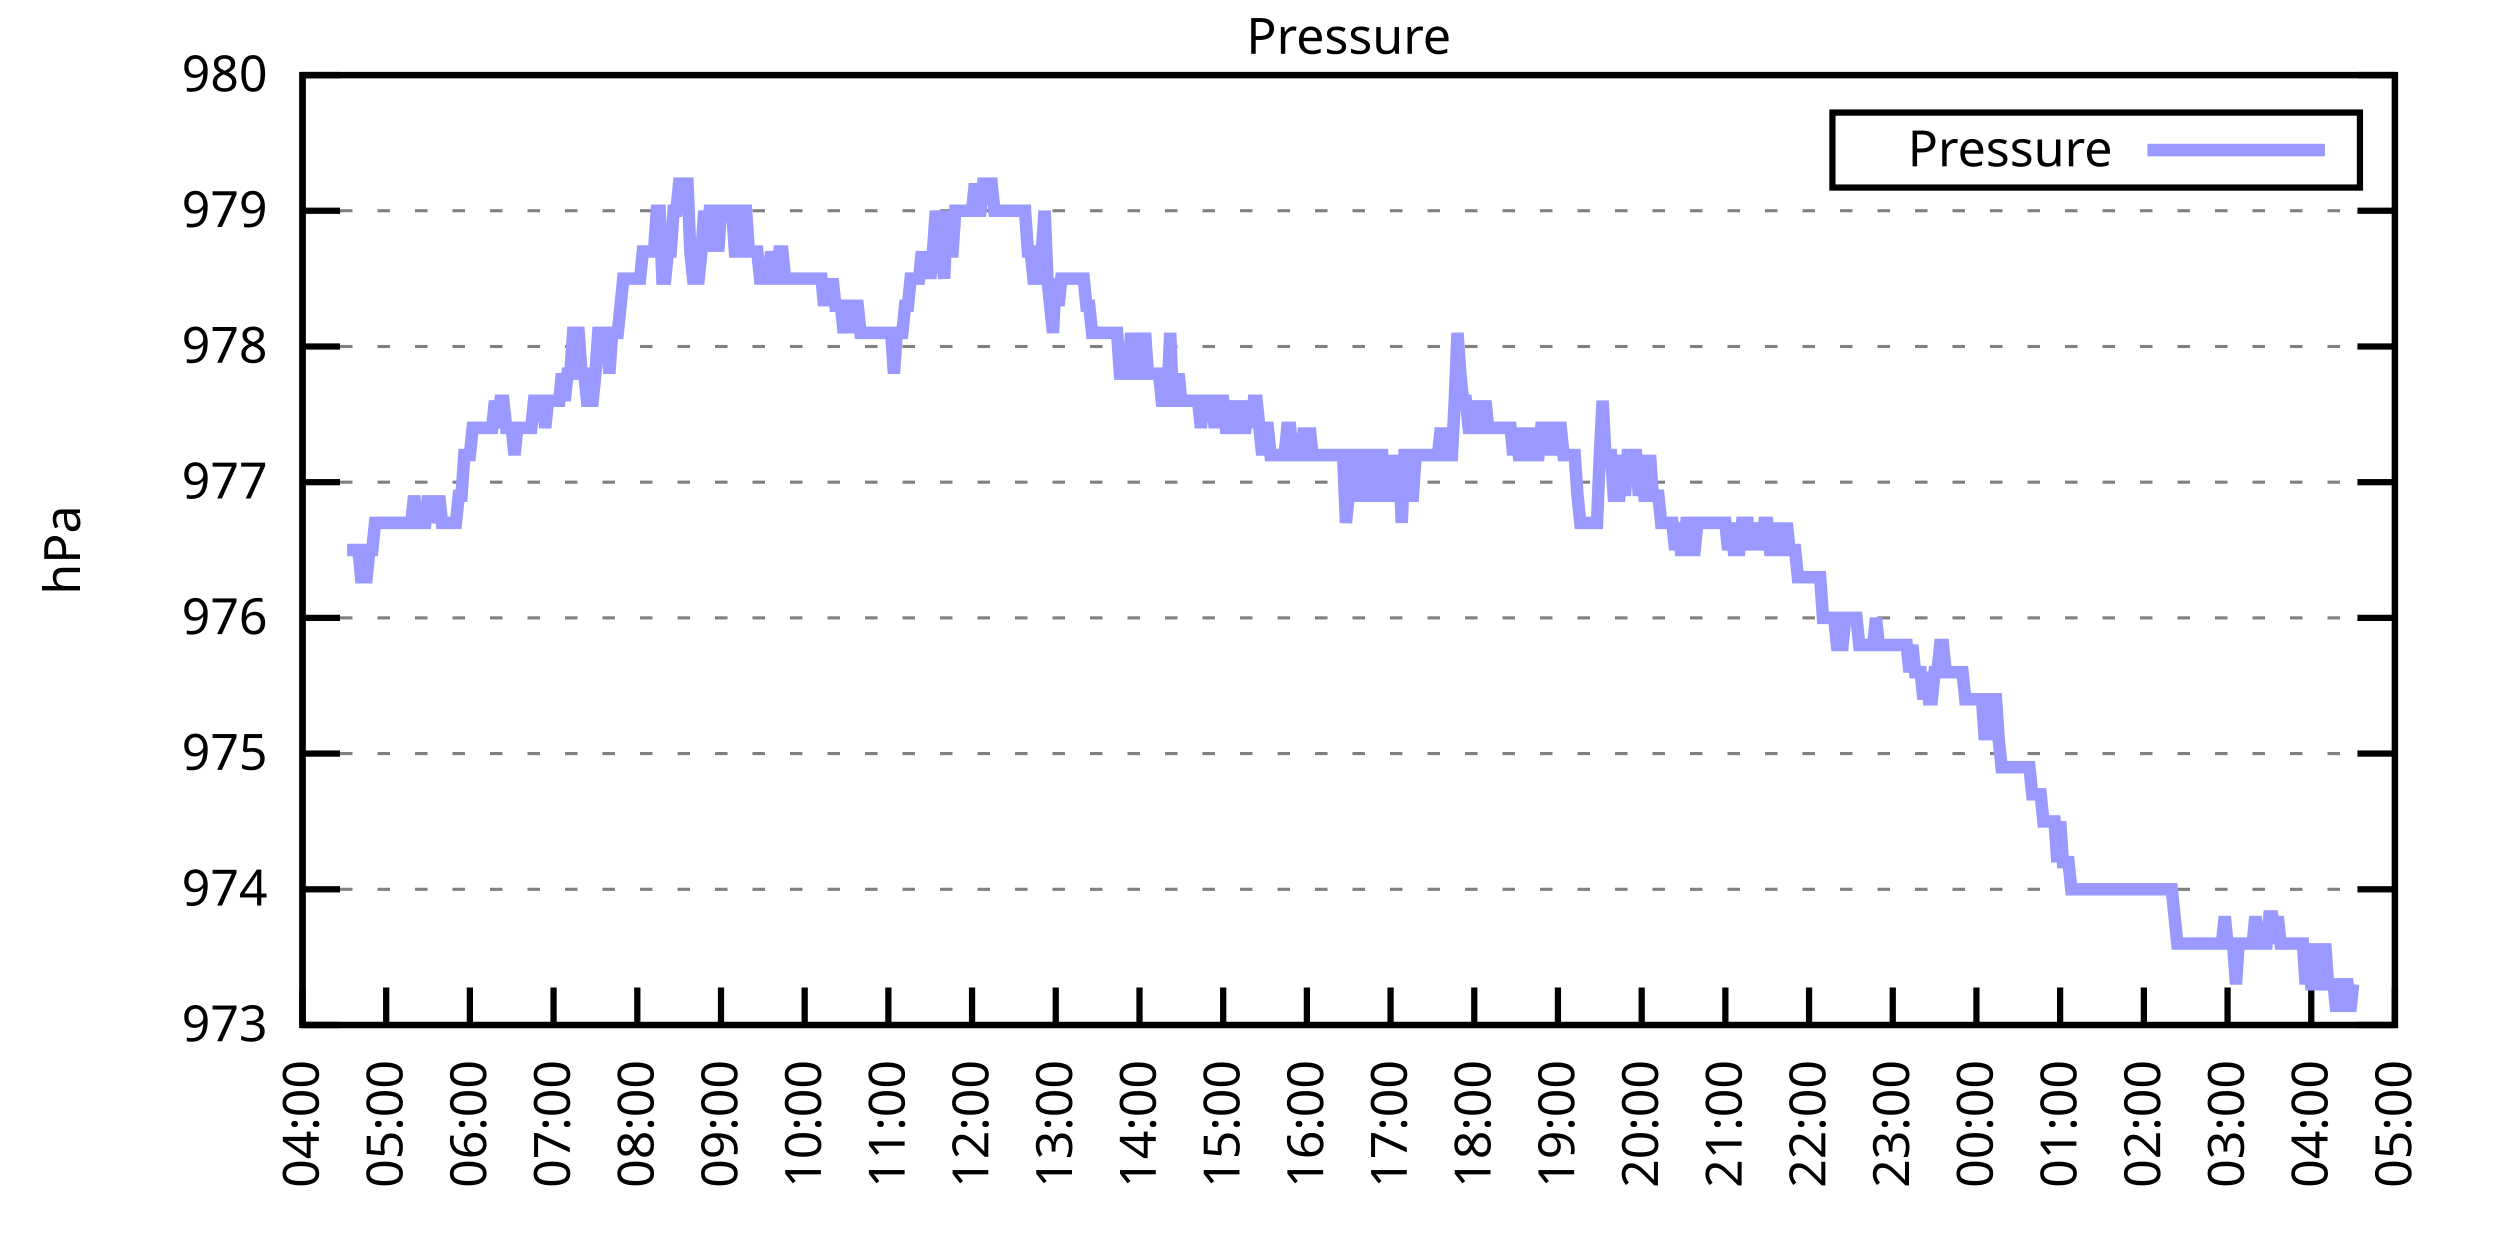
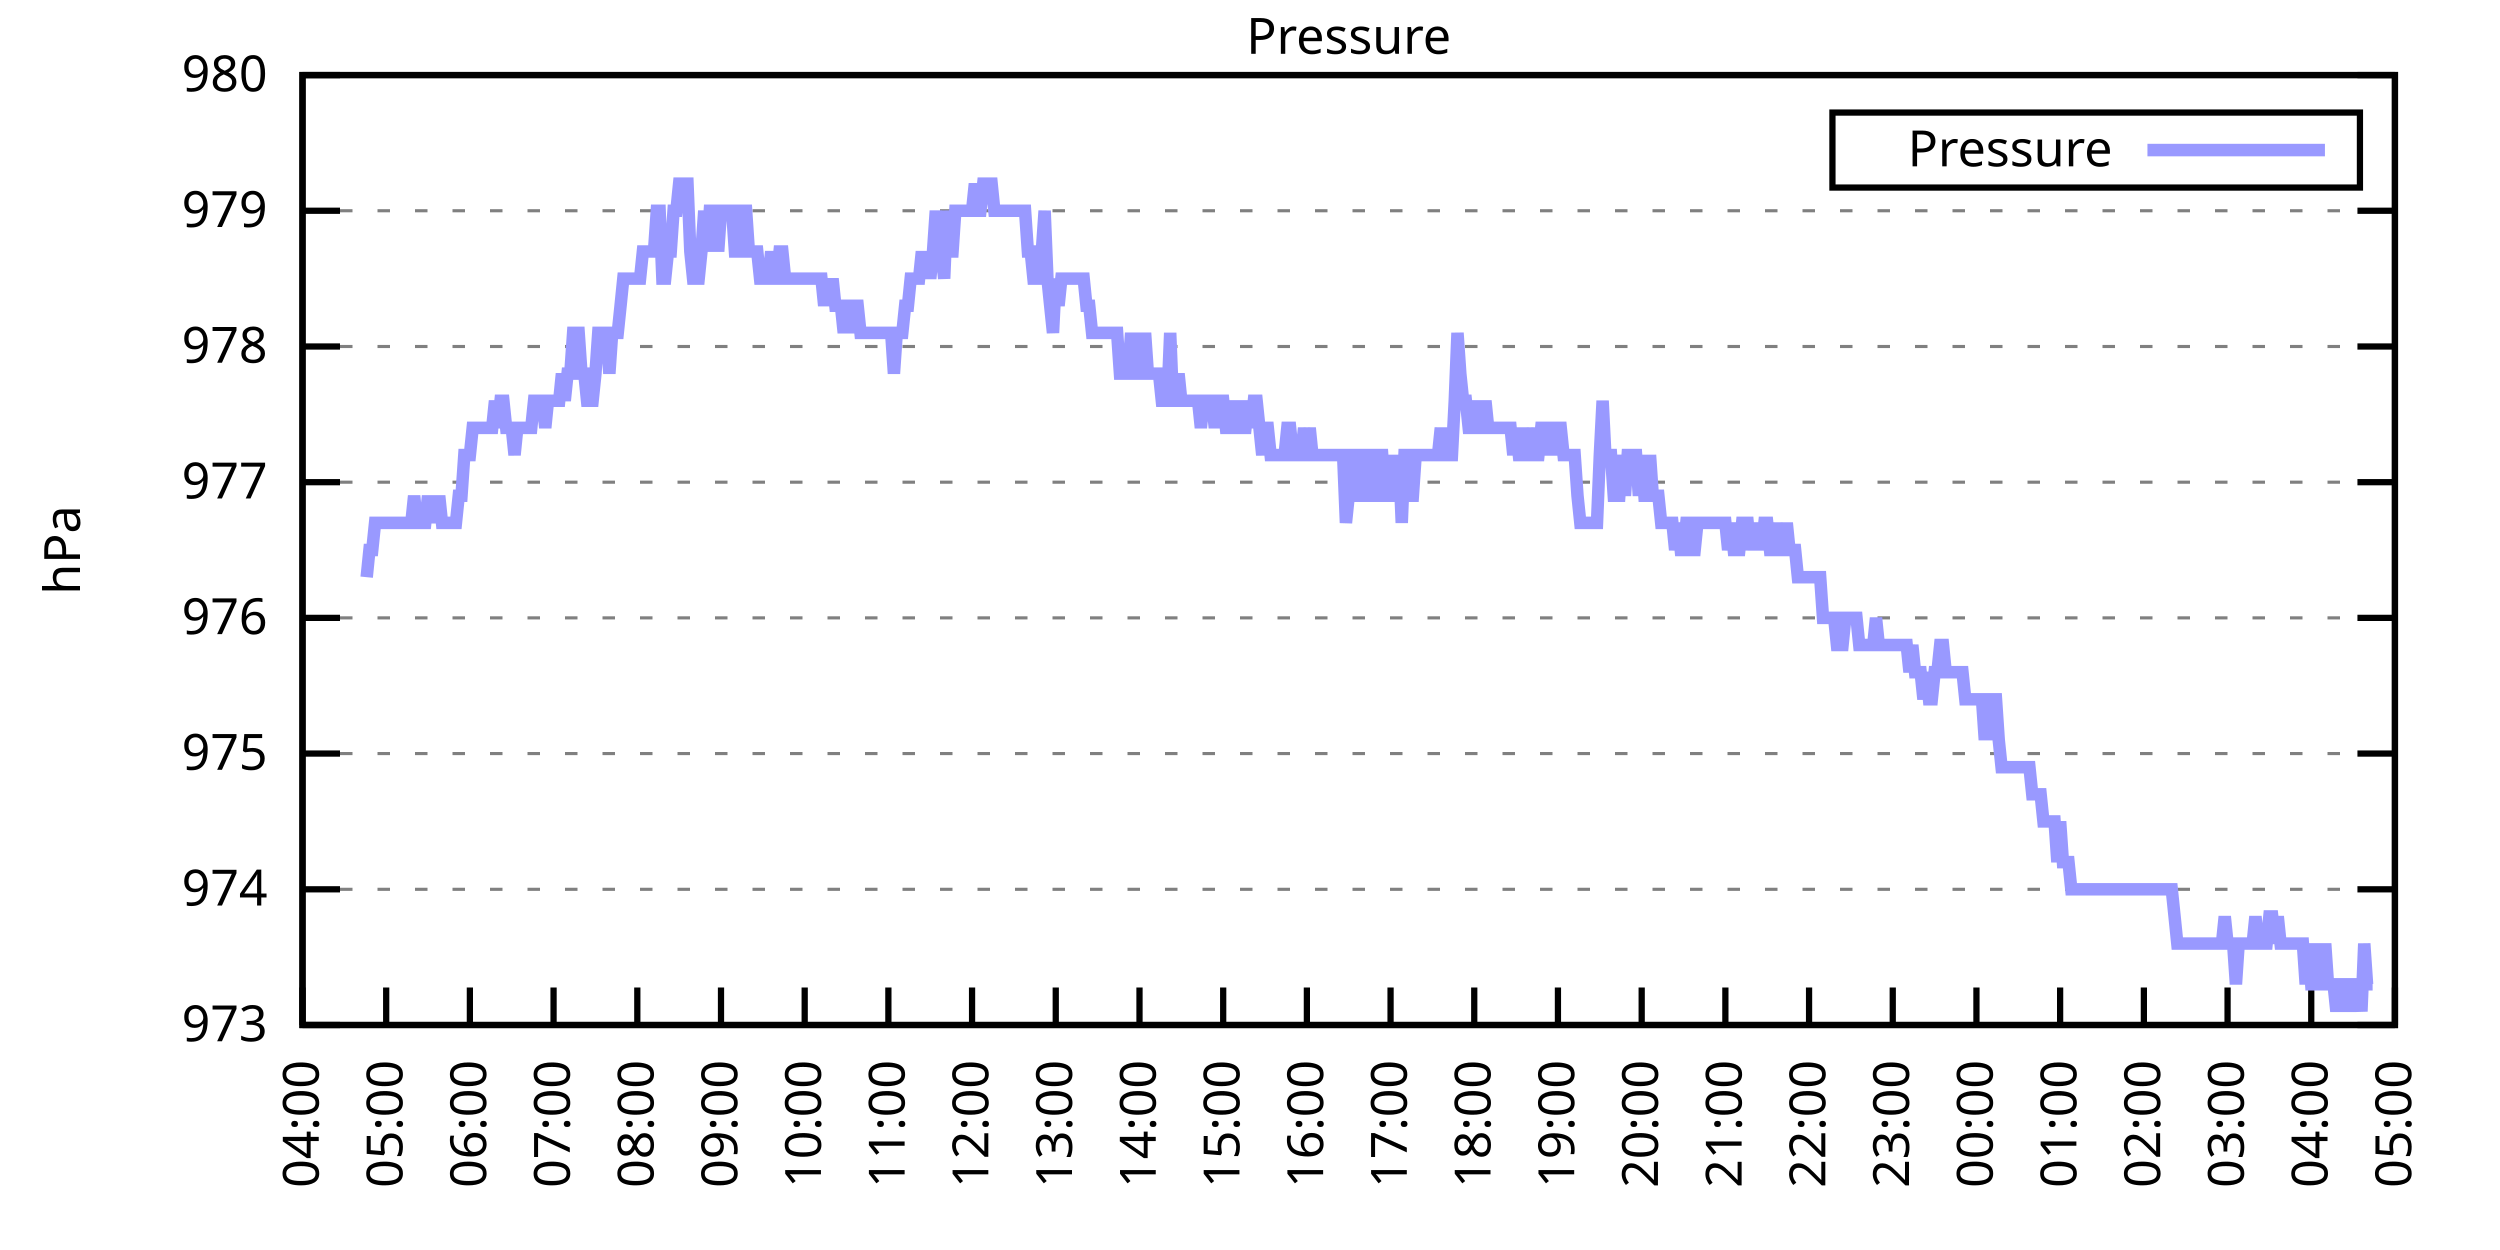
<svg xmlns="http://www.w3.org/2000/svg" xmlns:xlink="http://www.w3.org/1999/xlink" width="400" height="200" viewBox="0 0 400 200">
  <g id="gnuplot_canvas">
    <rect x="0" y="0" width="400" height="200" fill="none" />
    <defs>
      <circle id="gpDot" r="0.5" stroke-width="0.5" stroke="currentColor" />
      <path id="gpPt0" stroke-width="0.333" stroke="currentColor" d="M-1,0 h2 M0,-1 v2" />
      <path id="gpPt1" stroke-width="0.333" stroke="currentColor" d="M-1,-1 L1,1 M1,-1 L-1,1" />
      <path id="gpPt2" stroke-width="0.333" stroke="currentColor" d="M-1,0 L1,0 M0,-1 L0,1 M-1,-1 L1,1 M-1,1 L1,-1" />
      <rect id="gpPt3" stroke-width="0.333" stroke="currentColor" x="-1" y="-1" width="2" height="2" />
      <rect id="gpPt4" stroke-width="0.333" stroke="currentColor" fill="currentColor" x="-1" y="-1" width="2" height="2" />
      <circle id="gpPt5" stroke-width="0.333" stroke="currentColor" cx="0" cy="0" r="1" />
      <use xlink:href="#gpPt5" id="gpPt6" fill="currentColor" stroke="none" />
      <path id="gpPt7" stroke-width="0.333" stroke="currentColor" d="M0,-1.33 L-1.33,0.67 L1.33,0.67 z" />
      <use xlink:href="#gpPt7" id="gpPt8" fill="currentColor" stroke="none" />
      <use xlink:href="#gpPt7" id="gpPt9" stroke="currentColor" transform="rotate(180)" />
      <use xlink:href="#gpPt9" id="gpPt10" fill="currentColor" stroke="none" />
      <use xlink:href="#gpPt3" id="gpPt11" stroke="currentColor" transform="rotate(45)" />
      <use xlink:href="#gpPt11" id="gpPt12" fill="currentColor" stroke="none" />
      <path id="gpPt13" stroke-width="0.333" stroke="currentColor" d="M0,1.330 L1.265,0.411 L0.782,-1.067 L-0.782,-1.076 L-1.265,0.411 z" />
      <use xlink:href="#gpPt13" id="gpPt14" fill="currentColor" stroke="none" />
      <filter id="textbox" filterUnits="objectBoundingBox" x="0" y="0" height="1" width="1">
        <feFlood flood-color="white" flood-opacity="1" result="bgnd" />
        <feComposite in="SourceGraphic" in2="bgnd" operator="atop" />
      </filter>
      <filter id="greybox" filterUnits="objectBoundingBox" x="0" y="0" height="1" width="1">
        <feFlood flood-color="lightgrey" flood-opacity="1" result="grey" />
        <feComposite in="SourceGraphic" in2="grey" operator="atop" />
      </filter>
    </defs>
    <g fill="none" color="white" stroke="currentColor" stroke-width="1.00" stroke-linecap="butt" stroke-linejoin="miter">
</g>
    <g fill="none" color="black" stroke="currentColor" stroke-width="1.00" stroke-linecap="butt" stroke-linejoin="miter">
      <g stroke="none" shape-rendering="crispEdges">
        <polygon fill="rgb(255, 255, 255)" points="48.40,164.00 383.18,164.00 383.18,12.02 48.40,12.02 " />
      </g>
    </g>
    <g fill="none" color="black" stroke="currentColor" stroke-width="1.00" stroke-linecap="butt" stroke-linejoin="miter">
</g>
    <g fill="none" color="black" stroke="black" stroke-width="0.50" stroke-linecap="butt" stroke-linejoin="miter">
</g>
    <g fill="none" color="gray" stroke="currentColor" stroke-width="0.50" stroke-linecap="butt" stroke-linejoin="miter">
      <path stroke="gray" stroke-dasharray="2,4" class="gridline" d="M48.40,164.00 L383.19,164.00  " />
    </g>
    <g fill="none" color="gray" stroke="gray" stroke-width="1.00" stroke-linecap="butt" stroke-linejoin="miter">
</g>
    <g fill="none" color="black" stroke="currentColor" stroke-width="1.00" stroke-linecap="butt" stroke-linejoin="miter">
      <path stroke="black" d="M48.40,164.00 L54.40,164.00 M383.19,164.00 L377.19,164.00  " />
      <g transform="translate(42.80,166.60)" stroke="none" fill="black" font-family="Sans" font-size="8.00" text-anchor="end">
        <text>
          <tspan font-family="Sans"> 973</tspan>
        </text>
      </g>
    </g>
    <g fill="none" color="black" stroke="currentColor" stroke-width="1.00" stroke-linecap="butt" stroke-linejoin="miter">
</g>
    <g fill="none" color="black" stroke="black" stroke-width="0.50" stroke-linecap="butt" stroke-linejoin="miter">
</g>
    <g fill="none" color="gray" stroke="currentColor" stroke-width="0.50" stroke-linecap="butt" stroke-linejoin="miter">
      <path stroke="gray" stroke-dasharray="2,4" class="gridline" d="M48.40,142.29 L383.19,142.29  " />
    </g>
    <g fill="none" color="gray" stroke="gray" stroke-width="1.00" stroke-linecap="butt" stroke-linejoin="miter">
</g>
    <g fill="none" color="black" stroke="currentColor" stroke-width="1.00" stroke-linecap="butt" stroke-linejoin="miter">
      <path stroke="black" d="M48.40,142.29 L54.40,142.29 M383.19,142.29 L377.19,142.29  " />
      <g transform="translate(42.80,144.89)" stroke="none" fill="black" font-family="Sans" font-size="8.00" text-anchor="end">
        <text>
          <tspan font-family="Sans"> 974</tspan>
        </text>
      </g>
    </g>
    <g fill="none" color="black" stroke="currentColor" stroke-width="1.00" stroke-linecap="butt" stroke-linejoin="miter">
</g>
    <g fill="none" color="black" stroke="black" stroke-width="0.50" stroke-linecap="butt" stroke-linejoin="miter">
</g>
    <g fill="none" color="gray" stroke="currentColor" stroke-width="0.50" stroke-linecap="butt" stroke-linejoin="miter">
      <path stroke="gray" stroke-dasharray="2,4" class="gridline" d="M48.40,120.57 L383.19,120.57  " />
    </g>
    <g fill="none" color="gray" stroke="gray" stroke-width="1.00" stroke-linecap="butt" stroke-linejoin="miter">
</g>
    <g fill="none" color="black" stroke="currentColor" stroke-width="1.00" stroke-linecap="butt" stroke-linejoin="miter">
      <path stroke="black" d="M48.40,120.57 L54.40,120.57 M383.19,120.57 L377.19,120.57  " />
      <g transform="translate(42.80,123.17)" stroke="none" fill="black" font-family="Sans" font-size="8.00" text-anchor="end">
        <text>
          <tspan font-family="Sans"> 975</tspan>
        </text>
      </g>
    </g>
    <g fill="none" color="black" stroke="currentColor" stroke-width="1.00" stroke-linecap="butt" stroke-linejoin="miter">
</g>
    <g fill="none" color="black" stroke="black" stroke-width="0.50" stroke-linecap="butt" stroke-linejoin="miter">
</g>
    <g fill="none" color="gray" stroke="currentColor" stroke-width="0.50" stroke-linecap="butt" stroke-linejoin="miter">
      <path stroke="gray" stroke-dasharray="2,4" class="gridline" d="M48.40,98.86 L383.19,98.86  " />
    </g>
    <g fill="none" color="gray" stroke="gray" stroke-width="1.00" stroke-linecap="butt" stroke-linejoin="miter">
</g>
    <g fill="none" color="black" stroke="currentColor" stroke-width="1.00" stroke-linecap="butt" stroke-linejoin="miter">
      <path stroke="black" d="M48.40,98.86 L54.40,98.86 M383.19,98.86 L377.19,98.86  " />
      <g transform="translate(42.80,101.46)" stroke="none" fill="black" font-family="Sans" font-size="8.00" text-anchor="end">
        <text>
          <tspan font-family="Sans"> 976</tspan>
        </text>
      </g>
    </g>
    <g fill="none" color="black" stroke="currentColor" stroke-width="1.00" stroke-linecap="butt" stroke-linejoin="miter">
</g>
    <g fill="none" color="black" stroke="black" stroke-width="0.50" stroke-linecap="butt" stroke-linejoin="miter">
</g>
    <g fill="none" color="gray" stroke="currentColor" stroke-width="0.50" stroke-linecap="butt" stroke-linejoin="miter">
      <path stroke="gray" stroke-dasharray="2,4" class="gridline" d="M48.40,77.15 L383.19,77.15  " />
    </g>
    <g fill="none" color="gray" stroke="gray" stroke-width="1.00" stroke-linecap="butt" stroke-linejoin="miter">
</g>
    <g fill="none" color="black" stroke="currentColor" stroke-width="1.00" stroke-linecap="butt" stroke-linejoin="miter">
      <path stroke="black" d="M48.40,77.15 L54.40,77.15 M383.19,77.15 L377.19,77.15  " />
      <g transform="translate(42.80,79.75)" stroke="none" fill="black" font-family="Sans" font-size="8.00" text-anchor="end">
        <text>
          <tspan font-family="Sans"> 977</tspan>
        </text>
      </g>
    </g>
    <g fill="none" color="black" stroke="currentColor" stroke-width="1.00" stroke-linecap="butt" stroke-linejoin="miter">
</g>
    <g fill="none" color="black" stroke="black" stroke-width="0.50" stroke-linecap="butt" stroke-linejoin="miter">
</g>
    <g fill="none" color="gray" stroke="currentColor" stroke-width="0.50" stroke-linecap="butt" stroke-linejoin="miter">
      <path stroke="gray" stroke-dasharray="2,4" class="gridline" d="M48.40,55.44 L383.19,55.44  " />
    </g>
    <g fill="none" color="gray" stroke="gray" stroke-width="1.00" stroke-linecap="butt" stroke-linejoin="miter">
</g>
    <g fill="none" color="black" stroke="currentColor" stroke-width="1.00" stroke-linecap="butt" stroke-linejoin="miter">
      <path stroke="black" d="M48.40,55.44 L54.40,55.44 M383.19,55.44 L377.19,55.44  " />
      <g transform="translate(42.80,58.04)" stroke="none" fill="black" font-family="Sans" font-size="8.00" text-anchor="end">
        <text>
          <tspan font-family="Sans"> 978</tspan>
        </text>
      </g>
    </g>
    <g fill="none" color="black" stroke="currentColor" stroke-width="1.00" stroke-linecap="butt" stroke-linejoin="miter">
</g>
    <g fill="none" color="black" stroke="black" stroke-width="0.50" stroke-linecap="butt" stroke-linejoin="miter">
</g>
    <g fill="none" color="gray" stroke="currentColor" stroke-width="0.50" stroke-linecap="butt" stroke-linejoin="miter">
      <path stroke="gray" stroke-dasharray="2,4" class="gridline" d="M48.40,33.72 L383.19,33.72  " />
    </g>
    <g fill="none" color="gray" stroke="gray" stroke-width="1.00" stroke-linecap="butt" stroke-linejoin="miter">
</g>
    <g fill="none" color="black" stroke="currentColor" stroke-width="1.00" stroke-linecap="butt" stroke-linejoin="miter">
      <path stroke="black" d="M48.40,33.72 L54.40,33.72 M383.19,33.72 L377.19,33.72  " />
      <g transform="translate(42.80,36.32)" stroke="none" fill="black" font-family="Sans" font-size="8.00" text-anchor="end">
        <text>
          <tspan font-family="Sans"> 979</tspan>
        </text>
      </g>
    </g>
    <g fill="none" color="black" stroke="currentColor" stroke-width="1.00" stroke-linecap="butt" stroke-linejoin="miter">
</g>
    <g fill="none" color="black" stroke="black" stroke-width="0.50" stroke-linecap="butt" stroke-linejoin="miter">
</g>
    <g fill="none" color="gray" stroke="currentColor" stroke-width="0.50" stroke-linecap="butt" stroke-linejoin="miter">
      <path stroke="gray" stroke-dasharray="2,4" class="gridline" d="M48.40,12.01 L383.19,12.01  " />
    </g>
    <g fill="none" color="gray" stroke="gray" stroke-width="1.00" stroke-linecap="butt" stroke-linejoin="miter">
</g>
    <g fill="none" color="black" stroke="currentColor" stroke-width="1.00" stroke-linecap="butt" stroke-linejoin="miter">
      <path stroke="black" d="M48.40,12.01 L54.40,12.01 M383.19,12.01 L377.19,12.01  " />
      <g transform="translate(42.80,14.61)" stroke="none" fill="black" font-family="Sans" font-size="8.00" text-anchor="end">
        <text>
          <tspan font-family="Sans"> 980</tspan>
        </text>
      </g>
    </g>
    <g fill="none" color="black" stroke="currentColor" stroke-width="1.00" stroke-linecap="butt" stroke-linejoin="miter">
      <path stroke="black" d="M48.40,164.00 L48.40,158.00  " />
      <g transform="translate(51.00,169.60) rotate(270.00)" stroke="none" fill="black" font-family="Sans" font-size="8.00" text-anchor="end">
        <text>
          <tspan font-family="Sans">04:00</tspan>
        </text>
      </g>
    </g>
    <g fill="none" color="black" stroke="currentColor" stroke-width="1.00" stroke-linecap="butt" stroke-linejoin="miter">
      <path stroke="black" d="M61.79,164.00 L61.79,158.00  " />
      <g transform="translate(64.39,169.60) rotate(270.00)" stroke="none" fill="black" font-family="Sans" font-size="8.00" text-anchor="end">
        <text>
          <tspan font-family="Sans">05:00</tspan>
        </text>
      </g>
    </g>
    <g fill="none" color="black" stroke="currentColor" stroke-width="1.00" stroke-linecap="butt" stroke-linejoin="miter">
      <path stroke="black" d="M75.18,164.00 L75.18,158.00  " />
      <g transform="translate(77.78,169.60) rotate(270.00)" stroke="none" fill="black" font-family="Sans" font-size="8.00" text-anchor="end">
        <text>
          <tspan font-family="Sans">06:00</tspan>
        </text>
      </g>
    </g>
    <g fill="none" color="black" stroke="currentColor" stroke-width="1.00" stroke-linecap="butt" stroke-linejoin="miter">
      <path stroke="black" d="M88.57,164.00 L88.57,158.00  " />
      <g transform="translate(91.17,169.60) rotate(270.00)" stroke="none" fill="black" font-family="Sans" font-size="8.00" text-anchor="end">
        <text>
          <tspan font-family="Sans">07:00</tspan>
        </text>
      </g>
    </g>
    <g fill="none" color="black" stroke="currentColor" stroke-width="1.00" stroke-linecap="butt" stroke-linejoin="miter">
      <path stroke="black" d="M101.97,164.00 L101.97,158.00  " />
      <g transform="translate(104.57,169.60) rotate(270.00)" stroke="none" fill="black" font-family="Sans" font-size="8.00" text-anchor="end">
        <text>
          <tspan font-family="Sans">08:00</tspan>
        </text>
      </g>
    </g>
    <g fill="none" color="black" stroke="currentColor" stroke-width="1.00" stroke-linecap="butt" stroke-linejoin="miter">
      <path stroke="black" d="M115.36,164.00 L115.36,158.00  " />
      <g transform="translate(117.96,169.60) rotate(270.00)" stroke="none" fill="black" font-family="Sans" font-size="8.00" text-anchor="end">
        <text>
          <tspan font-family="Sans">09:00</tspan>
        </text>
      </g>
    </g>
    <g fill="none" color="black" stroke="currentColor" stroke-width="1.00" stroke-linecap="butt" stroke-linejoin="miter">
      <path stroke="black" d="M128.75,164.00 L128.75,158.00  " />
      <g transform="translate(131.35,169.60) rotate(270.00)" stroke="none" fill="black" font-family="Sans" font-size="8.00" text-anchor="end">
        <text>
          <tspan font-family="Sans">10:00</tspan>
        </text>
      </g>
    </g>
    <g fill="none" color="black" stroke="currentColor" stroke-width="1.00" stroke-linecap="butt" stroke-linejoin="miter">
      <path stroke="black" d="M142.14,164.00 L142.14,158.00  " />
      <g transform="translate(144.74,169.60) rotate(270.00)" stroke="none" fill="black" font-family="Sans" font-size="8.00" text-anchor="end">
        <text>
          <tspan font-family="Sans">11:00</tspan>
        </text>
      </g>
    </g>
    <g fill="none" color="black" stroke="currentColor" stroke-width="1.00" stroke-linecap="butt" stroke-linejoin="miter">
      <path stroke="black" d="M155.53,164.00 L155.53,158.00  " />
      <g transform="translate(158.13,169.60) rotate(270.00)" stroke="none" fill="black" font-family="Sans" font-size="8.00" text-anchor="end">
        <text>
          <tspan font-family="Sans">12:00</tspan>
        </text>
      </g>
    </g>
    <g fill="none" color="black" stroke="currentColor" stroke-width="1.00" stroke-linecap="butt" stroke-linejoin="miter">
      <path stroke="black" d="M168.92,164.00 L168.92,158.00  " />
      <g transform="translate(171.52,169.60) rotate(270.00)" stroke="none" fill="black" font-family="Sans" font-size="8.00" text-anchor="end">
        <text>
          <tspan font-family="Sans">13:00</tspan>
        </text>
      </g>
    </g>
    <g fill="none" color="black" stroke="currentColor" stroke-width="1.00" stroke-linecap="butt" stroke-linejoin="miter">
      <path stroke="black" d="M182.32,164.00 L182.32,158.00  " />
      <g transform="translate(184.92,169.60) rotate(270.00)" stroke="none" fill="black" font-family="Sans" font-size="8.00" text-anchor="end">
        <text>
          <tspan font-family="Sans">14:00</tspan>
        </text>
      </g>
    </g>
    <g fill="none" color="black" stroke="currentColor" stroke-width="1.00" stroke-linecap="butt" stroke-linejoin="miter">
      <path stroke="black" d="M195.71,164.00 L195.71,158.00  " />
      <g transform="translate(198.31,169.60) rotate(270.00)" stroke="none" fill="black" font-family="Sans" font-size="8.00" text-anchor="end">
        <text>
          <tspan font-family="Sans">15:00</tspan>
        </text>
      </g>
    </g>
    <g fill="none" color="black" stroke="currentColor" stroke-width="1.00" stroke-linecap="butt" stroke-linejoin="miter">
      <path stroke="black" d="M209.10,164.00 L209.10,158.00  " />
      <g transform="translate(211.70,169.60) rotate(270.00)" stroke="none" fill="black" font-family="Sans" font-size="8.00" text-anchor="end">
        <text>
          <tspan font-family="Sans">16:00</tspan>
        </text>
      </g>
    </g>
    <g fill="none" color="black" stroke="currentColor" stroke-width="1.00" stroke-linecap="butt" stroke-linejoin="miter">
      <path stroke="black" d="M222.49,164.00 L222.49,158.00  " />
      <g transform="translate(225.09,169.60) rotate(270.00)" stroke="none" fill="black" font-family="Sans" font-size="8.00" text-anchor="end">
        <text>
          <tspan font-family="Sans">17:00</tspan>
        </text>
      </g>
    </g>
    <g fill="none" color="black" stroke="currentColor" stroke-width="1.00" stroke-linecap="butt" stroke-linejoin="miter">
      <path stroke="black" d="M235.88,164.00 L235.88,158.00  " />
      <g transform="translate(238.48,169.60) rotate(270.00)" stroke="none" fill="black" font-family="Sans" font-size="8.00" text-anchor="end">
        <text>
          <tspan font-family="Sans">18:00</tspan>
        </text>
      </g>
    </g>
    <g fill="none" color="black" stroke="currentColor" stroke-width="1.00" stroke-linecap="butt" stroke-linejoin="miter">
      <path stroke="black" d="M249.27,164.00 L249.27,158.00  " />
      <g transform="translate(251.87,169.60) rotate(270.00)" stroke="none" fill="black" font-family="Sans" font-size="8.00" text-anchor="end">
        <text>
          <tspan font-family="Sans">19:00</tspan>
        </text>
      </g>
    </g>
    <g fill="none" color="black" stroke="currentColor" stroke-width="1.00" stroke-linecap="butt" stroke-linejoin="miter">
      <path stroke="black" d="M262.67,164.00 L262.67,158.00  " />
      <g transform="translate(265.27,169.60) rotate(270.00)" stroke="none" fill="black" font-family="Sans" font-size="8.00" text-anchor="end">
        <text>
          <tspan font-family="Sans">20:00</tspan>
        </text>
      </g>
    </g>
    <g fill="none" color="black" stroke="currentColor" stroke-width="1.00" stroke-linecap="butt" stroke-linejoin="miter">
      <path stroke="black" d="M276.06,164.00 L276.06,158.00  " />
      <g transform="translate(278.66,169.60) rotate(270.00)" stroke="none" fill="black" font-family="Sans" font-size="8.00" text-anchor="end">
        <text>
          <tspan font-family="Sans">21:00</tspan>
        </text>
      </g>
    </g>
    <g fill="none" color="black" stroke="currentColor" stroke-width="1.00" stroke-linecap="butt" stroke-linejoin="miter">
      <path stroke="black" d="M289.45,164.00 L289.45,158.00  " />
      <g transform="translate(292.05,169.60) rotate(270.00)" stroke="none" fill="black" font-family="Sans" font-size="8.00" text-anchor="end">
        <text>
          <tspan font-family="Sans">22:00</tspan>
        </text>
      </g>
    </g>
    <g fill="none" color="black" stroke="currentColor" stroke-width="1.00" stroke-linecap="butt" stroke-linejoin="miter">
      <path stroke="black" d="M302.84,164.00 L302.84,158.00  " />
      <g transform="translate(305.44,169.60) rotate(270.00)" stroke="none" fill="black" font-family="Sans" font-size="8.00" text-anchor="end">
        <text>
          <tspan font-family="Sans">23:00</tspan>
        </text>
      </g>
    </g>
    <g fill="none" color="black" stroke="currentColor" stroke-width="1.00" stroke-linecap="butt" stroke-linejoin="miter">
      <path stroke="black" d="M316.23,164.00 L316.23,158.00  " />
      <g transform="translate(318.83,169.60) rotate(270.00)" stroke="none" fill="black" font-family="Sans" font-size="8.00" text-anchor="end">
        <text>
          <tspan font-family="Sans">00:00</tspan>
        </text>
      </g>
    </g>
    <g fill="none" color="black" stroke="currentColor" stroke-width="1.00" stroke-linecap="butt" stroke-linejoin="miter">
      <path stroke="black" d="M329.62,164.00 L329.62,158.00  " />
      <g transform="translate(332.22,169.60) rotate(270.00)" stroke="none" fill="black" font-family="Sans" font-size="8.00" text-anchor="end">
        <text>
          <tspan font-family="Sans">01:00</tspan>
        </text>
      </g>
    </g>
    <g fill="none" color="black" stroke="currentColor" stroke-width="1.00" stroke-linecap="butt" stroke-linejoin="miter">
      <path stroke="black" d="M343.02,164.00 L343.02,158.00  " />
      <g transform="translate(345.62,169.60) rotate(270.00)" stroke="none" fill="black" font-family="Sans" font-size="8.00" text-anchor="end">
        <text>
          <tspan font-family="Sans">02:00</tspan>
        </text>
      </g>
    </g>
    <g fill="none" color="black" stroke="currentColor" stroke-width="1.00" stroke-linecap="butt" stroke-linejoin="miter">
      <path stroke="black" d="M356.41,164.00 L356.41,158.00  " />
      <g transform="translate(359.01,169.60) rotate(270.00)" stroke="none" fill="black" font-family="Sans" font-size="8.00" text-anchor="end">
        <text>
          <tspan font-family="Sans">03:00</tspan>
        </text>
      </g>
    </g>
    <g fill="none" color="black" stroke="currentColor" stroke-width="1.00" stroke-linecap="butt" stroke-linejoin="miter">
      <path stroke="black" d="M369.80,164.00 L369.80,158.00  " />
      <g transform="translate(372.40,169.60) rotate(270.00)" stroke="none" fill="black" font-family="Sans" font-size="8.00" text-anchor="end">
        <text>
          <tspan font-family="Sans">04:00</tspan>
        </text>
      </g>
    </g>
    <g fill="none" color="black" stroke="currentColor" stroke-width="1.00" stroke-linecap="butt" stroke-linejoin="miter">
      <path stroke="black" d="M383.19,164.00 L383.19,158.00  " />
      <g transform="translate(385.79,169.60) rotate(270.00)" stroke="none" fill="black" font-family="Sans" font-size="8.00" text-anchor="end">
        <text>
          <tspan font-family="Sans">05:00</tspan>
        </text>
      </g>
    </g>
    <g fill="none" color="black" stroke="currentColor" stroke-width="1.00" stroke-linecap="butt" stroke-linejoin="miter">
</g>
    <g fill="none" color="black" stroke="currentColor" stroke-width="1.00" stroke-linecap="butt" stroke-linejoin="miter">
      <path stroke="black" d="M48.40,12.01 L48.40,164.00 L383.19,164.00 L383.19,12.01 L48.40,12.01 Z  " />
    </g>
    <g fill="none" color="black" stroke="currentColor" stroke-width="1.00" stroke-linecap="butt" stroke-linejoin="miter">
</g>
    <g fill="none" color="black" stroke="currentColor" stroke-width="1.00" stroke-linecap="butt" stroke-linejoin="miter">
      <path stroke="black" d="M293.19,30.01 L293.19,18.01 L377.59,18.01 L377.59,30.01 L293.19,30.01 Z  " />
    </g>
    <g id="Pressure_plot_1">
      <g fill="none" color="white" stroke="black" stroke-width="2.00" stroke-linecap="butt" stroke-linejoin="miter">
</g>
      <g fill="none" color="black" stroke="currentColor" stroke-width="2.00" stroke-linecap="butt" stroke-linejoin="miter">
        <g transform="translate(337.99,26.61)" stroke="none" fill="black" font-family="Sans" font-size="8.00" text-anchor="end">
          <text>
            <tspan font-family="Sans">Pressure</tspan>
          </text>
        </g>
      </g>
      <g fill="none" color="black" stroke="currentColor" stroke-width="2.00" stroke-linecap="butt" stroke-linejoin="miter">
-         <path stroke="rgb(153, 153, 255)" d="M343.59,24.01 L371.99,24.01 M55.54,88.00 L55.99,88.00 L56.43,88.00 L56.88,88.00 L57.33,88.00 L57.77,92.35   L58.22,92.35 L58.67,92.35 L59.11,88.00 L59.56,88.00 L60.01,83.66 L60.45,83.66 L60.90,83.66 L61.35,83.66   L61.79,83.66 L62.24,83.66 L62.68,83.66 L63.13,83.66 L63.58,83.66 L64.02,83.66 L64.47,83.66 L64.92,83.66   L65.36,83.66 L65.81,83.66 L66.26,79.32 L66.70,83.66 L67.15,83.66 L67.59,83.66 L68.04,83.66 L68.49,79.32   L68.93,83.66 L69.38,79.32 L69.83,83.66 L70.27,79.32 L70.72,83.66 L71.17,83.66 L71.61,83.66 L72.06,83.66   L72.50,83.66 L72.95,83.66 L73.40,79.32 L73.84,79.32 L74.29,72.81 L74.74,72.81 L75.18,72.81 L75.63,68.46   L76.08,68.46 L76.52,68.46 L76.97,68.46 L77.42,68.46 L77.86,68.46 L78.31,68.46 L78.75,68.46 L79.20,64.12   L79.65,68.46 L80.09,64.12 L80.54,64.12 L80.99,68.46 L81.43,68.46 L81.88,68.46 L82.33,72.81 L82.77,68.46   L83.22,68.46 L83.66,68.46 L84.11,68.46 L84.56,68.46 L85.00,68.46 L85.45,64.12 L85.90,64.12 L86.34,64.12   L86.79,64.12 L87.24,68.46 L87.68,64.12 L88.13,64.12 L88.57,64.12 L89.02,64.12 L89.47,64.12 L89.91,59.78   L90.36,64.12 L90.81,59.78 L91.25,59.78 L91.70,53.26 L92.15,53.26 L92.59,53.26 L93.04,59.78 L93.49,59.78   L93.93,64.12 L94.38,64.12 L94.82,64.12 L95.27,59.78 L95.72,53.26 L96.16,53.26 L96.61,53.26 L97.06,53.26   L97.50,59.78 L97.95,53.26 L98.40,53.26 L98.84,53.26 L99.29,48.92 L99.73,44.58 L100.18,44.58 L100.63,44.58   L101.07,44.58 L101.52,44.58 L101.97,44.58 L102.41,44.58 L102.86,40.24 L103.31,40.24 L103.75,40.24 L104.20,40.24   L104.64,40.24 L105.09,33.72 L105.54,33.72 L105.98,44.58 L106.43,44.58 L106.88,40.24 L107.32,40.24 L107.77,33.72   L108.22,33.72 L108.66,29.38 L109.11,29.38 L109.55,29.38 L110.00,29.38 L110.45,40.24 L110.89,44.58 L111.34,44.58   L111.79,44.58 L112.23,40.24 L112.68,33.72 L113.13,40.24 L113.57,33.72 L114.02,33.72 L114.47,33.72 L114.91,40.24   L115.36,33.72 L115.80,33.72 L116.25,33.72 L116.70,33.72 L117.14,33.72 L117.59,40.24 L118.04,40.24 L118.48,40.24   L118.93,33.72 L119.38,33.72 L119.82,40.24 L120.27,40.24 L120.71,40.24 L121.16,40.24 L121.61,44.58 L122.05,44.58   L122.50,44.58 L122.95,44.58 L123.39,40.24 L123.84,44.58 L124.29,44.58 L124.73,40.24 L125.18,40.24 L125.62,44.58   L126.07,44.58 L126.52,44.58 L126.96,44.58 L127.41,44.58 L127.86,44.58 L128.30,44.58 L128.75,44.58 L129.20,44.58   L129.64,44.58 L130.09,44.58 L130.54,44.58 L130.98,44.58 L131.43,44.58 L131.87,48.92 L132.32,44.58 L132.77,48.92   L133.21,44.58 L133.66,48.92 L134.11,48.92 L134.55,48.92 L135.00,53.26 L135.45,48.92 L135.89,48.92 L136.34,53.26   L136.78,48.92 L137.23,48.92 L137.68,53.26 L138.12,53.26 L138.57,53.26 L139.02,53.26 L139.46,53.26 L139.91,53.26   L140.36,53.26 L140.80,53.26 L141.25,53.26 L141.69,53.26 L142.14,53.26 L142.59,53.26 L143.03,59.78 L143.48,53.26   L143.93,53.26 L144.37,53.26 L144.82,48.92 L145.27,48.92 L145.71,44.58 L146.16,44.58 L146.61,44.58 L147.05,44.58   L147.50,40.24 L147.94,44.58 L148.39,40.24 L148.84,44.58 L149.28,40.24 L149.73,33.72 L150.18,40.24 L150.62,40.24   L151.07,44.58 L151.52,33.72 L151.96,40.24 L152.41,40.24 L152.85,33.72 L153.30,33.72 L153.75,33.72 L154.19,33.72   L154.64,33.72 L155.09,33.72 L155.53,33.72 L155.98,29.38 L156.43,33.72 L156.87,33.72 L157.32,29.38 L157.76,29.38   L158.21,29.38 L158.66,29.38 L159.10,33.72 L159.55,33.72 L160.00,33.72 L160.44,33.72 L160.89,33.72 L161.34,33.72   L161.78,33.72 L162.23,33.72 L162.67,33.72 L163.12,33.72 L163.57,33.72 L164.01,33.72 L164.46,40.24 L164.91,40.24   L165.35,44.58 L165.80,44.58 L166.25,40.24 L166.69,40.24 L167.14,33.72 L167.59,44.58 L168.03,48.92 L168.48,53.26   L168.92,44.58 L169.37,48.92 L169.82,44.58 L170.26,44.58 L170.71,44.58 L171.16,44.58 L171.60,44.58 L172.05,44.58   L172.50,44.58 L172.94,44.58 L173.39,44.58 L173.83,48.92 L174.28,48.92 L174.73,53.26 L175.17,53.26 L175.62,53.26   L176.07,53.26 L176.51,53.26 L176.96,53.26 L177.41,53.26 L177.85,53.26 L178.30,53.26 L178.74,53.26 L179.19,59.78   L179.64,59.78 L180.08,59.78 L180.53,59.78 L180.98,53.26 L181.42,59.78 L181.87,53.26 L182.32,59.78 L182.76,59.78   L183.21,53.26 L183.66,59.78 L184.10,59.78 L184.55,59.78 L184.99,59.78 L185.44,59.78 L185.89,64.12 L186.33,64.12   L186.78,64.12 L187.23,53.26 L187.67,64.12 L188.12,64.12 L188.57,59.78 L189.01,64.12 L189.46,64.12 L189.90,64.12   L190.35,64.12 L190.80,64.12 L191.24,64.12 L191.69,64.12 L192.14,68.46 L192.58,64.12 L193.03,64.12 L193.48,64.12   L193.92,64.12 L194.37,68.46 L194.81,64.12 L195.26,64.12 L195.71,64.12 L196.15,68.46 L196.60,68.46 L197.05,64.12   L197.49,68.46 L197.94,64.12 L198.39,68.46 L198.83,68.46 L199.28,68.46 L199.73,64.12 L200.17,68.46 L200.62,64.12   L201.06,64.12 L201.51,68.46 L201.96,72.81 L202.40,68.46 L202.85,68.46 L203.30,72.81 L203.74,72.81 L204.19,72.81   L204.64,72.81 L205.08,72.81 L205.53,72.81 L205.97,68.46 L206.42,68.46 L206.87,72.81 L207.31,72.81 L207.76,72.81   L208.21,72.81 L208.65,68.46 L209.10,72.81 L209.55,68.46 L209.99,72.81 L210.44,72.81 L210.88,72.81 L211.33,72.81   L211.78,72.81 L212.22,72.81 L212.67,72.81 L213.12,72.81 L213.56,72.81 L214.01,72.81 L214.46,72.81 L214.90,72.81   L215.35,83.66 L215.80,79.32 L216.24,79.32 L216.69,72.81 L217.13,72.81 L217.58,72.81 L218.03,79.32 L218.47,79.32   L218.92,72.81 L219.37,72.81 L219.81,79.32 L220.26,79.32 L220.71,72.81 L221.15,72.81 L221.60,79.32 L222.04,79.32   L222.49,79.32 L222.94,72.81 L223.38,79.32 L223.83,72.81 L224.28,83.66 L224.72,72.81 L225.17,72.81 L225.62,79.32   L226.06,79.32 L226.51,72.81 L226.95,72.81 L227.40,72.81 L227.85,72.81 L228.29,72.81 L228.74,72.81 L229.19,72.81   L229.63,72.81 L230.08,72.81 L230.53,68.46 L230.97,72.81 L231.42,72.81 L231.86,72.81 L232.31,72.81 L232.76,64.12   L233.20,53.26 L233.65,59.78 L234.10,64.12 L234.54,64.12 L234.99,68.46 L235.44,68.46 L235.88,64.12 L236.33,68.46   L236.78,68.46 L237.22,68.46 L237.67,64.12 L238.11,68.46 L238.56,68.46 L239.01,68.46 L239.45,68.46 L239.90,68.46   L240.35,68.46 L240.79,68.46 L241.24,68.46 L241.69,68.46 L242.13,72.81 L242.58,68.46 L243.02,72.81 L243.47,72.81   L243.92,72.81 L244.36,68.46 L244.81,72.81 L245.26,68.46 L245.70,72.81 L246.15,72.81 L246.60,68.46 L247.04,68.46   L247.49,72.81 L247.93,68.46 L248.38,72.81 L248.83,68.46 L249.27,68.46 L249.72,68.46 L250.17,72.81 L250.61,72.81   L251.06,72.81 L251.51,72.81 L251.95,72.81 L252.40,79.32 L252.85,83.66 L253.29,83.66 L253.74,83.66 L254.18,83.66   L254.63,83.66 L255.08,83.66 L255.52,83.66 L255.97,72.81 L256.42,64.12 L256.86,72.81 L257.31,72.81 L257.76,72.81   L258.20,79.32 L258.65,79.32 L259.09,79.32 L259.54,72.81 L259.99,79.32 L260.43,72.81 L260.88,72.81 L261.33,72.81   L261.77,72.81 L262.22,79.32 L262.67,72.81 L263.11,79.32 L263.56,79.32 L264.00,72.81 L264.45,79.32 L264.90,79.32   L265.34,79.32 L265.79,83.66 L266.24,83.66 L266.68,83.66 L267.13,83.66 L267.58,83.66 L268.02,88.00 L268.47,83.66   L268.92,88.00 L269.36,88.00 L269.81,83.66 L270.25,83.66 L270.70,88.00 L271.15,88.00 L271.59,83.66 L272.04,83.66   L272.49,83.66 L272.93,83.66 L273.38,83.66 L273.83,83.66 L274.27,83.66 L274.72,83.66 L275.16,83.66 L275.61,83.66   L276.06,83.66 L276.50,88.00 L276.95,83.66 L277.40,88.00 L277.84,88.00 L278.29,88.00 L278.74,83.66 L279.18,83.66   L279.63,83.66 L280.07,88.00 L280.52,83.66 L280.97,88.00 L281.41,83.66 L281.86,88.00 L282.31,83.66 L282.75,83.66   L283.20,88.00 L283.65,88.00 L284.09,88.00 L284.54,83.66 L284.98,88.00 L285.43,88.00 L285.88,83.66 L286.32,88.00   L286.77,88.00 L287.22,88.00 L287.66,92.35 L288.11,92.35 L288.56,92.35 L289.00,92.35 L289.45,92.35 L289.90,92.35   L290.34,92.35 L290.79,92.35 L291.23,92.35 L291.68,98.86 L292.13,98.86 L292.57,98.86 L293.02,98.86 L293.47,98.86   L293.91,103.20 L294.36,103.20 L294.81,103.20 L295.25,98.86 L295.70,98.86 L296.14,98.86 L296.59,98.86 L297.04,98.86   L297.48,103.20 L297.93,103.20 L298.38,103.20 L298.82,103.20 L299.27,103.20 L299.72,103.20 L300.16,98.86 L300.61,103.20   L301.05,103.20 L301.50,103.20 L301.95,103.20 L302.39,103.20 L302.84,103.20 L303.29,103.20 L303.73,103.20 L304.18,103.20   L304.63,103.20 L305.07,103.20 L305.52,107.55 L305.97,103.20 L306.41,107.55 L306.86,107.55 L307.30,107.55 L307.75,111.89   L308.20,107.55 L308.64,111.89 L309.09,111.89 L309.54,107.55 L309.98,107.55 L310.43,103.20 L310.88,103.20 L311.32,107.55   L311.77,107.55 L312.21,107.55 L312.66,107.55 L313.11,107.55 L313.55,107.55 L314.00,107.55 L314.45,111.89 L314.89,111.89   L315.34,111.89 L315.79,111.89 L316.23,111.89 L316.68,111.89 L317.12,111.89 L317.57,118.40 L318.02,111.89 L318.46,118.40   L318.91,111.89 L319.36,111.89 L319.80,118.40 L320.25,122.75 L320.70,122.75 L321.14,122.75 L321.59,122.75 L322.04,122.75   L322.48,122.75 L322.93,122.75 L323.37,122.75 L323.82,122.75 L324.27,122.75 L324.71,122.75 L325.16,127.09 L325.61,127.09   L326.05,127.09 L326.50,127.09 L326.95,131.43 L327.39,131.43 L327.84,131.43 L328.28,131.43 L328.73,131.43 L329.18,137.94   L329.62,131.43 L330.07,137.94 L330.52,137.94 L330.96,137.94 L331.41,142.29 L331.86,142.29 L332.30,142.29 L332.75,142.29   L333.19,142.29 L333.64,142.29 L334.09,142.29 L334.53,142.29 L334.98,142.29 L335.43,142.29 L335.87,142.29 L336.32,142.29   L336.77,142.29 L337.21,142.29 L337.66,142.29 L338.10,142.29 L338.55,142.29 L339.00,142.29 L339.44,142.29 L339.89,142.29   L340.34,142.29 L340.78,142.29 L341.23,142.29 L341.68,142.29 L342.12,142.29 L342.57,142.29 L343.02,142.29 L343.46,142.29   L343.91,142.29 L344.35,142.29 L344.80,142.29 L345.25,142.29 L345.69,142.29 L346.14,142.29 L346.59,142.29 L347.03,142.29   L347.48,142.29 L347.93,146.63 L348.37,150.97 L348.82,150.97 L349.26,150.97 L349.71,150.97 L350.16,150.97 L350.60,150.97   L351.05,150.97 L351.50,150.97 L351.94,150.97 L352.39,150.97 L352.84,150.97 L353.28,150.97 L353.73,150.97 L354.17,150.97   L354.62,150.97 L355.07,150.97 L355.51,150.97 L355.96,146.63 L356.41,150.97 L356.85,150.97 L357.30,150.97 L357.75,157.49   L358.19,150.97 L358.64,150.97 L359.09,150.97 L359.53,150.97 L359.98,150.97 L360.42,150.97 L360.87,146.63 L361.32,150.97   L361.76,150.97 L362.21,150.97 L362.66,150.97 L363.10,146.63 L363.55,146.63 L364.00,150.97 L364.44,146.63 L364.89,150.97   L365.33,150.97 L365.78,150.97 L366.23,150.97 L366.67,150.97 L367.12,150.97 L367.57,150.97 L368.01,150.97 L368.46,150.97   L368.91,157.49 L369.35,150.97 L369.80,157.49 L370.24,157.49 L370.69,150.97 L371.14,157.49 L371.58,157.49 L372.03,150.97   L372.48,157.49 L372.92,157.49 L373.37,157.49 L373.82,161.83 L374.26,157.49 L374.71,161.83 L375.16,157.49 L375.60,157.49   L376.05,161.83 L376.49,157.49  " />
+         <path stroke="rgb(153, 153, 255)" d="M343.59,24.01 L371.99,24.01 M58.67,92.35 L59.11,88.00 L59.56,88.00 L60.01,83.66 L60.45,83.66 L60.90,83.66   L61.35,83.66 L61.79,83.66 L62.24,83.66 L62.68,83.66 L63.13,83.66 L63.58,83.66 L64.02,83.66 L64.47,83.66   L64.92,83.66 L65.36,83.66 L65.81,83.66 L66.26,79.32 L66.70,83.66 L67.15,83.66 L67.59,83.66 L68.04,83.66   L68.49,79.32 L68.93,83.66 L69.38,79.32 L69.83,83.66 L70.27,79.32 L70.72,83.66 L71.17,83.66 L71.61,83.66   L72.06,83.66 L72.50,83.66 L72.95,83.66 L73.40,79.32 L73.84,79.32 L74.29,72.81 L74.74,72.81 L75.18,72.81   L75.63,68.46 L76.08,68.46 L76.52,68.46 L76.97,68.46 L77.42,68.46 L77.86,68.46 L78.31,68.46 L78.75,68.46   L79.20,64.12 L79.65,68.46 L80.09,64.12 L80.54,64.12 L80.99,68.46 L81.43,68.46 L81.88,68.46 L82.33,72.81   L82.77,68.46 L83.22,68.46 L83.66,68.46 L84.11,68.46 L84.56,68.46 L85.00,68.46 L85.45,64.12 L85.90,64.12   L86.34,64.12 L86.79,64.12 L87.24,68.46 L87.68,64.12 L88.13,64.12 L88.57,64.12 L89.02,64.12 L89.47,64.12   L89.91,59.78 L90.36,64.12 L90.81,59.78 L91.25,59.78 L91.70,53.26 L92.15,53.26 L92.59,53.26 L93.04,59.78   L93.49,59.78 L93.93,64.12 L94.38,64.12 L94.82,64.12 L95.27,59.78 L95.72,53.26 L96.16,53.26 L96.61,53.26   L97.06,53.26 L97.50,59.78 L97.95,53.26 L98.40,53.26 L98.84,53.26 L99.29,48.92 L99.73,44.58 L100.18,44.58   L100.63,44.58 L101.07,44.58 L101.52,44.58 L101.97,44.58 L102.41,44.58 L102.86,40.24 L103.31,40.24 L103.75,40.24   L104.20,40.24 L104.64,40.24 L105.09,33.72 L105.54,33.72 L105.98,44.58 L106.43,44.58 L106.88,40.24 L107.32,40.24   L107.77,33.72 L108.22,33.72 L108.66,29.38 L109.11,29.38 L109.55,29.38 L110.00,29.38 L110.45,40.24 L110.89,44.58   L111.34,44.58 L111.79,44.58 L112.23,40.24 L112.68,33.72 L113.13,40.24 L113.57,33.72 L114.02,33.72 L114.47,33.72   L114.91,40.24 L115.36,33.72 L115.80,33.72 L116.25,33.72 L116.70,33.72 L117.14,33.72 L117.59,40.24 L118.04,40.24   L118.48,40.24 L118.93,33.72 L119.38,33.72 L119.82,40.24 L120.27,40.24 L120.71,40.24 L121.16,40.24 L121.61,44.58   L122.05,44.58 L122.50,44.58 L122.95,44.58 L123.39,40.24 L123.84,44.58 L124.29,44.58 L124.73,40.24 L125.18,40.24   L125.62,44.58 L126.07,44.58 L126.52,44.58 L126.96,44.58 L127.41,44.58 L127.86,44.58 L128.30,44.58 L128.75,44.58   L129.20,44.58 L129.64,44.58 L130.09,44.58 L130.54,44.58 L130.98,44.58 L131.43,44.58 L131.87,48.92 L132.32,44.58   L132.77,48.92 L133.21,44.58 L133.66,48.92 L134.11,48.92 L134.55,48.92 L135.00,53.26 L135.45,48.92 L135.89,48.92   L136.34,53.26 L136.78,48.92 L137.23,48.92 L137.68,53.26 L138.12,53.26 L138.57,53.26 L139.02,53.26 L139.46,53.26   L139.91,53.26 L140.36,53.26 L140.80,53.26 L141.25,53.26 L141.69,53.26 L142.14,53.26 L142.59,53.26 L143.03,59.78   L143.48,53.26 L143.93,53.26 L144.37,53.26 L144.82,48.92 L145.27,48.92 L145.71,44.58 L146.16,44.58 L146.61,44.58   L147.05,44.58 L147.50,40.24 L147.94,44.58 L148.39,40.24 L148.84,44.58 L149.28,40.24 L149.73,33.72 L150.18,40.24   L150.62,40.24 L151.07,44.58 L151.52,33.72 L151.96,40.24 L152.41,40.24 L152.85,33.72 L153.30,33.72 L153.75,33.72   L154.19,33.72 L154.64,33.72 L155.09,33.72 L155.53,33.72 L155.98,29.38 L156.43,33.72 L156.87,33.72 L157.32,29.38   L157.76,29.38 L158.21,29.38 L158.66,29.38 L159.10,33.72 L159.55,33.72 L160.00,33.72 L160.44,33.72 L160.89,33.72   L161.34,33.72 L161.78,33.72 L162.23,33.72 L162.67,33.72 L163.12,33.72 L163.57,33.72 L164.01,33.72 L164.46,40.24   L164.91,40.24 L165.35,44.58 L165.80,44.58 L166.25,40.24 L166.69,40.24 L167.14,33.72 L167.59,44.58 L168.03,48.92   L168.48,53.26 L168.92,44.58 L169.37,48.92 L169.82,44.58 L170.26,44.58 L170.71,44.58 L171.16,44.58 L171.60,44.58   L172.05,44.58 L172.50,44.58 L172.94,44.58 L173.39,44.58 L173.83,48.92 L174.28,48.92 L174.73,53.26 L175.17,53.26   L175.62,53.26 L176.07,53.26 L176.51,53.26 L176.96,53.26 L177.41,53.26 L177.85,53.26 L178.30,53.26 L178.74,53.26   L179.19,59.78 L179.64,59.78 L180.08,59.78 L180.53,59.78 L180.98,53.26 L181.42,59.78 L181.87,53.26 L182.32,59.78   L182.76,59.78 L183.21,53.26 L183.66,59.78 L184.10,59.78 L184.55,59.78 L184.99,59.78 L185.44,59.78 L185.89,64.12   L186.33,64.12 L186.78,64.12 L187.23,53.26 L187.67,64.12 L188.12,64.12 L188.57,59.78 L189.01,64.12 L189.46,64.12   L189.90,64.12 L190.35,64.12 L190.80,64.12 L191.24,64.12 L191.69,64.12 L192.14,68.46 L192.58,64.12 L193.03,64.12   L193.48,64.12 L193.92,64.12 L194.37,68.46 L194.81,64.12 L195.26,64.12 L195.71,64.12 L196.15,68.46 L196.60,68.46   L197.05,64.12 L197.49,68.46 L197.94,64.12 L198.39,68.46 L198.83,68.46 L199.28,68.46 L199.73,64.12 L200.17,68.46   L200.62,64.12 L201.06,64.12 L201.51,68.46 L201.96,72.81 L202.40,68.46 L202.85,68.46 L203.30,72.81 L203.74,72.81   L204.19,72.81 L204.64,72.81 L205.08,72.81 L205.53,72.81 L205.97,68.46 L206.42,68.46 L206.87,72.81 L207.31,72.81   L207.76,72.81 L208.21,72.81 L208.65,68.46 L209.10,72.81 L209.55,68.46 L209.99,72.81 L210.44,72.81 L210.88,72.81   L211.33,72.81 L211.78,72.81 L212.22,72.81 L212.67,72.81 L213.12,72.81 L213.56,72.81 L214.01,72.81 L214.46,72.81   L214.90,72.81 L215.35,83.66 L215.80,79.32 L216.24,79.32 L216.69,72.81 L217.13,72.81 L217.58,72.81 L218.03,79.32   L218.47,79.32 L218.92,72.81 L219.37,72.81 L219.81,79.32 L220.26,79.32 L220.71,72.81 L221.15,72.81 L221.60,79.32   L222.04,79.32 L222.49,79.32 L222.94,72.81 L223.38,79.32 L223.83,72.81 L224.28,83.66 L224.72,72.81 L225.17,72.81   L225.62,79.32 L226.06,79.32 L226.51,72.81 L226.95,72.81 L227.40,72.81 L227.85,72.81 L228.29,72.81 L228.74,72.81   L229.19,72.81 L229.63,72.81 L230.08,72.81 L230.53,68.46 L230.97,72.81 L231.42,72.81 L231.86,72.81 L232.31,72.81   L232.76,64.12 L233.20,53.26 L233.65,59.78 L234.10,64.12 L234.54,64.12 L234.99,68.46 L235.44,68.46 L235.88,64.12   L236.33,68.46 L236.78,68.46 L237.22,68.46 L237.67,64.12 L238.11,68.46 L238.56,68.46 L239.01,68.46 L239.45,68.46   L239.90,68.46 L240.35,68.46 L240.79,68.46 L241.24,68.46 L241.69,68.46 L242.13,72.81 L242.58,68.46 L243.02,72.81   L243.47,72.81 L243.92,72.81 L244.36,68.46 L244.81,72.81 L245.26,68.46 L245.70,72.81 L246.15,72.81 L246.60,68.46   L247.04,68.46 L247.49,72.81 L247.93,68.46 L248.38,72.81 L248.83,68.46 L249.27,68.46 L249.72,68.46 L250.17,72.81   L250.61,72.81 L251.06,72.81 L251.51,72.81 L251.95,72.81 L252.40,79.32 L252.85,83.66 L253.29,83.66 L253.74,83.66   L254.18,83.66 L254.63,83.66 L255.08,83.66 L255.52,83.66 L255.97,72.81 L256.42,64.12 L256.86,72.81 L257.31,72.81   L257.76,72.81 L258.20,79.32 L258.65,79.32 L259.09,79.32 L259.54,72.81 L259.99,79.32 L260.43,72.81 L260.88,72.81   L261.33,72.81 L261.77,72.81 L262.22,79.32 L262.67,72.81 L263.11,79.32 L263.56,79.32 L264.00,72.81 L264.45,79.32   L264.90,79.32 L265.34,79.32 L265.79,83.66 L266.24,83.66 L266.68,83.66 L267.13,83.66 L267.58,83.66 L268.02,88.00   L268.47,83.66 L268.92,88.00 L269.36,88.00 L269.81,83.66 L270.25,83.66 L270.70,88.00 L271.15,88.00 L271.59,83.66   L272.04,83.66 L272.49,83.66 L272.93,83.66 L273.38,83.66 L273.83,83.66 L274.27,83.66 L274.72,83.66 L275.16,83.66   L275.61,83.66 L276.06,83.66 L276.50,88.00 L276.95,83.66 L277.40,88.00 L277.84,88.00 L278.29,88.00 L278.74,83.66   L279.18,83.66 L279.63,83.66 L280.07,88.00 L280.52,83.66 L280.97,88.00 L281.41,83.66 L281.86,88.00 L282.31,83.66   L282.75,83.66 L283.20,88.00 L283.65,88.00 L284.09,88.00 L284.54,83.66 L284.98,88.00 L285.43,88.00 L285.88,83.66   L286.32,88.00 L286.77,88.00 L287.22,88.00 L287.66,92.35 L288.11,92.35 L288.56,92.35 L289.00,92.35 L289.45,92.35   L289.90,92.35 L290.34,92.35 L290.79,92.35 L291.23,92.35 L291.68,98.86 L292.13,98.86 L292.57,98.86 L293.02,98.86   L293.47,98.86 L293.91,103.20 L294.36,103.20 L294.81,103.20 L295.25,98.86 L295.70,98.86 L296.14,98.86 L296.59,98.86   L297.04,98.86 L297.48,103.20 L297.93,103.20 L298.38,103.20 L298.82,103.20 L299.27,103.20 L299.72,103.20 L300.16,98.86   L300.61,103.20 L301.05,103.20 L301.50,103.20 L301.95,103.20 L302.39,103.20 L302.84,103.20 L303.29,103.20 L303.73,103.20   L304.18,103.20 L304.63,103.20 L305.07,103.20 L305.52,107.55 L305.97,103.20 L306.41,107.55 L306.86,107.55 L307.30,107.55   L307.75,111.89 L308.20,107.55 L308.64,111.89 L309.09,111.89 L309.54,107.55 L309.98,107.55 L310.43,103.20 L310.88,103.20   L311.32,107.55 L311.77,107.55 L312.21,107.55 L312.66,107.55 L313.11,107.55 L313.55,107.55 L314.00,107.55 L314.45,111.89   L314.89,111.89 L315.34,111.89 L315.79,111.89 L316.23,111.89 L316.68,111.89 L317.12,111.89 L317.57,118.40 L318.02,111.89   L318.46,118.40 L318.91,111.89 L319.36,111.89 L319.80,118.40 L320.25,122.75 L320.70,122.75 L321.14,122.75 L321.59,122.75   L322.04,122.75 L322.48,122.75 L322.93,122.75 L323.37,122.75 L323.82,122.75 L324.27,122.75 L324.71,122.75 L325.16,127.09   L325.61,127.09 L326.05,127.09 L326.50,127.09 L326.95,131.43 L327.39,131.43 L327.84,131.43 L328.28,131.43 L328.73,131.43   L329.18,137.94 L329.62,131.43 L330.07,137.94 L330.52,137.94 L330.96,137.94 L331.41,142.29 L331.86,142.29 L332.30,142.29   L332.75,142.29 L333.19,142.29 L333.64,142.29 L334.09,142.29 L334.53,142.29 L334.98,142.29 L335.43,142.29 L335.87,142.29   L336.32,142.29 L336.77,142.29 L337.21,142.29 L337.66,142.29 L338.10,142.29 L338.55,142.29 L339.00,142.29 L339.44,142.29   L339.89,142.29 L340.34,142.29 L340.78,142.29 L341.23,142.29 L341.68,142.29 L342.12,142.29 L342.57,142.29 L343.02,142.29   L343.46,142.29 L343.91,142.29 L344.35,142.29 L344.80,142.29 L345.25,142.29 L345.69,142.29 L346.14,142.29 L346.59,142.29   L347.03,142.29 L347.48,142.29 L347.93,146.63 L348.37,150.97 L348.82,150.97 L349.26,150.97 L349.71,150.97 L350.16,150.97   L350.60,150.97 L351.05,150.97 L351.50,150.97 L351.94,150.97 L352.39,150.97 L352.84,150.97 L353.28,150.97 L353.73,150.97   L354.17,150.97 L354.62,150.97 L355.07,150.97 L355.51,150.97 L355.96,146.63 L356.41,150.97 L356.85,150.97 L357.30,150.97   L357.75,157.49 L358.19,150.97 L358.64,150.97 L359.09,150.97 L359.53,150.97 L359.98,150.97 L360.42,150.97 L360.87,146.63   L361.32,150.97 L361.76,150.97 L362.21,150.97 L362.66,150.97 L363.10,146.63 L363.55,146.63 L364.00,150.97 L364.44,146.63   L364.89,150.97 L365.33,150.97 L365.78,150.97 L366.23,150.97 L366.67,150.97 L367.12,150.97 L367.57,150.97 L368.01,150.97   L368.46,150.97 L368.91,157.49 L369.35,150.97 L369.80,157.49 L370.24,157.49 L370.69,150.97 L371.14,157.49 L371.58,157.49   L372.03,150.97 L372.48,157.49 L372.92,157.49 L373.37,157.49 L373.82,161.83 L374.26,157.49 L374.71,161.83 L375.16,157.49   L375.60,157.49 L376.05,161.83 L376.49,157.49 L376.94,157.49 L377.39,157.49 L377.83,161.83 L378.28,150.97 L378.73,157.49   L379.17,157.49 L379.62,157.49  " />
      </g>
    </g>
    <g fill="none" color="black" stroke="currentColor" stroke-width="2.00" stroke-linecap="butt" stroke-linejoin="miter">
</g>
    <g fill="none" color="black" stroke="black" stroke-width="1.00" stroke-linecap="butt" stroke-linejoin="miter">
</g>
    <g fill="none" color="black" stroke="currentColor" stroke-width="1.00" stroke-linecap="butt" stroke-linejoin="miter">
      <path stroke="black" d="M48.40,12.01 L48.40,164.00 L383.19,164.00 L383.19,12.01 L48.40,12.01 Z  " />
      <g transform="translate(12.80,88.01) rotate(270.00)" stroke="none" fill="black" font-family="Sans" font-size="8.00" text-anchor="middle">
        <text>
          <tspan font-family="Sans">hPa</tspan>
        </text>
      </g>
    </g>
    <g fill="none" color="black" stroke="currentColor" stroke-width="1.00" stroke-linecap="butt" stroke-linejoin="miter">
</g>
    <g fill="none" color="black" stroke="currentColor" stroke-width="1.00" stroke-linecap="butt" stroke-linejoin="miter">
      <g transform="translate(215.79,8.61)" stroke="none" fill="black" font-family="Sans" font-size="8.00" text-anchor="middle">
        <text>
          <tspan font-family="Sans">Pressure</tspan>
        </text>
      </g>
    </g>
    <g fill="none" color="black" stroke="currentColor" stroke-width="1.00" stroke-linecap="butt" stroke-linejoin="miter">
</g>
  </g>
</svg>
